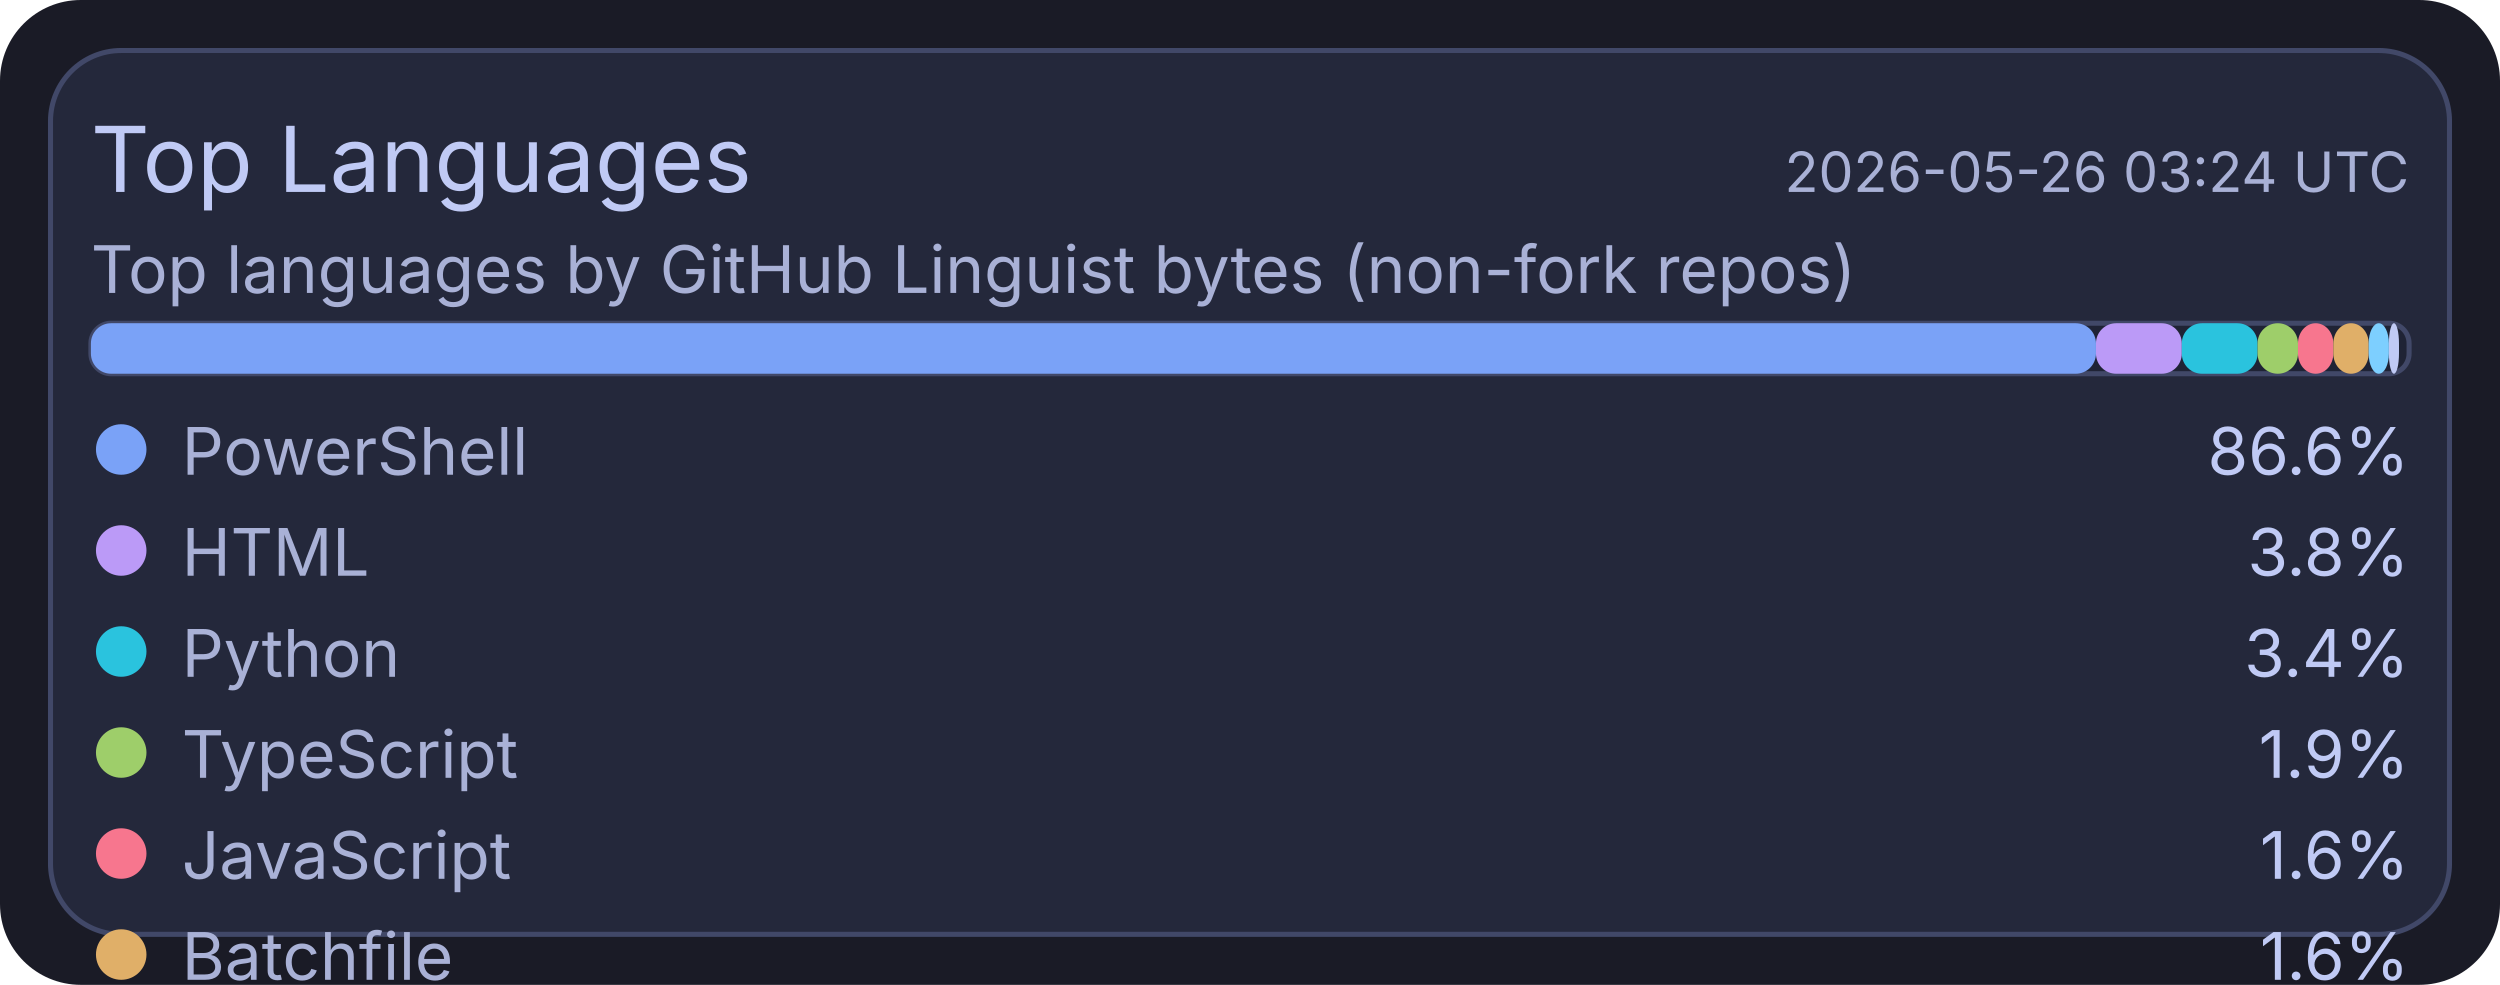
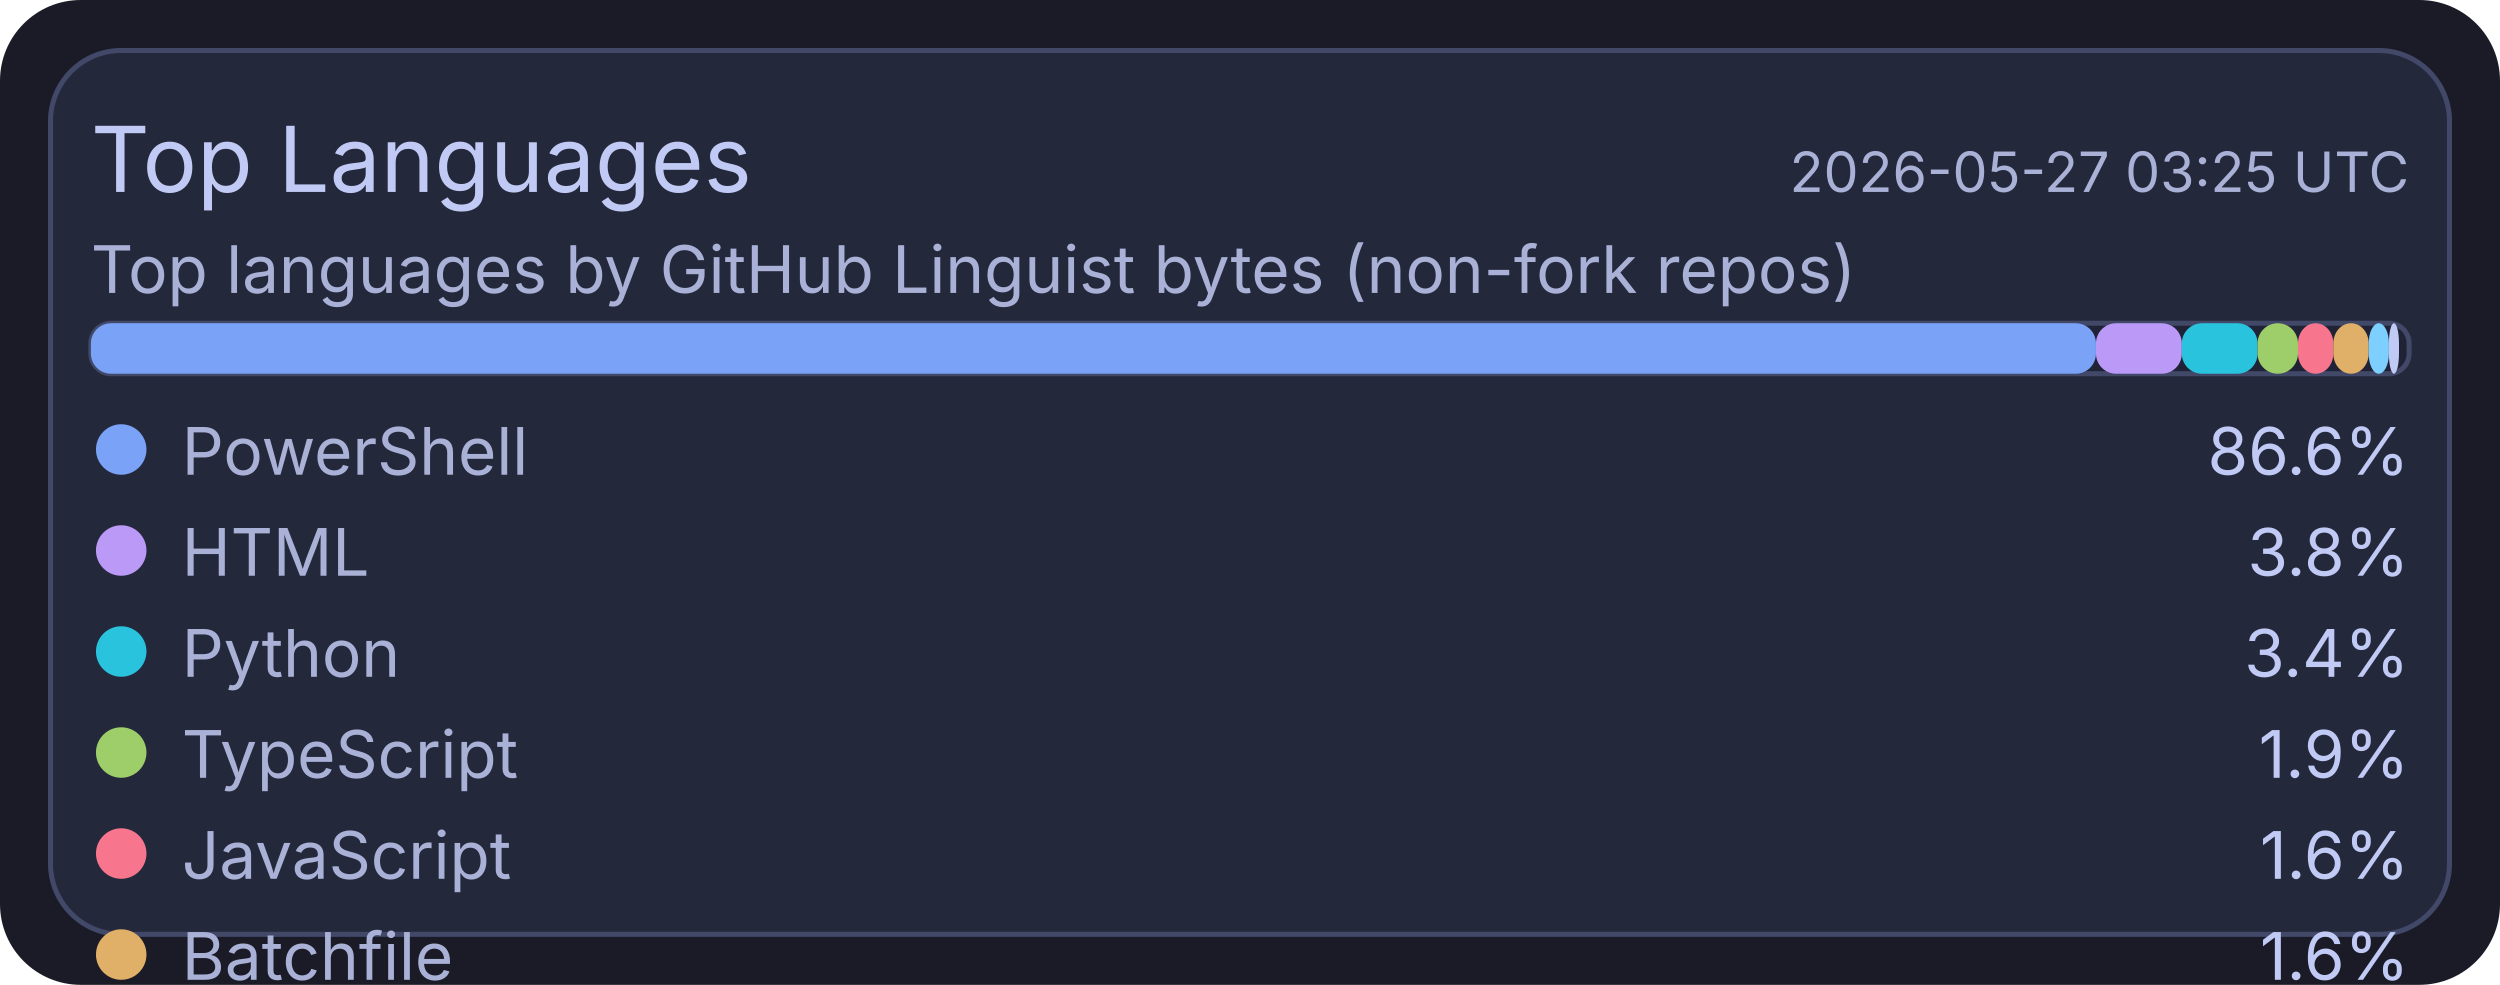
<svg xmlns="http://www.w3.org/2000/svg" width="495" height="195" viewBox="0 0 495 195">
  <rect x="0" y="0" width="495" height="195" rx="16" fill="#1a1b26" />
  <rect x="10" y="10" width="475" height="175" rx="14" fill="#24283b" stroke="#414868" stroke-width="1" />
  <text x="18" y="38" fill="#c0caf5" font-size="18" font-family="ui-sans-serif, system-ui, -apple-system, Segoe UI">Top Languages</text>
-   <text x="477" y="38" text-anchor="end" fill="#a9b1d6" font-size="11" font-family="ui-sans-serif, system-ui, -apple-system, Segoe UI">2026-05-26 03:24 UTC</text>
+   <text x="477" y="38" text-anchor="end" fill="#a9b1d6" font-size="11" font-family="ui-sans-serif, system-ui, -apple-system, Segoe UI">2026-05-27 03:25 UTC</text>
  <text x="18" y="58" fill="#a9b1d6" font-size="13" font-family="ui-sans-serif, system-ui, -apple-system, Segoe UI">Top languages by GitHub Linguist bytes (non-fork repos)</text>
  <rect x="18" y="64" width="459" height="10" rx="4" fill="#1f2335" stroke="#414868" stroke-width="1" />
  <rect x="18" y="64" width="397" height="10" rx="4" fill="#7aa2f7" />
  <rect x="415" y="64" width="17" height="10" rx="4" fill="#bb9af7" />
  <rect x="432" y="64" width="15" height="10" rx="4" fill="#2ac3de" />
  <rect x="447" y="64" width="8" height="10" rx="4" fill="#9ece6a" />
  <rect x="455" y="64" width="7" height="10" rx="4" fill="#f7768e" />
  <rect x="462" y="64" width="7" height="10" rx="4" fill="#e0af68" />
  <rect x="469" y="64" width="4" height="10" rx="4" fill="#7dcfff" />
  <rect x="473" y="64" width="2" height="10" rx="4" fill="#c0caf5" />
  <circle cx="24" cy="89" r="5" fill="#7aa2f7" />
  <text x="36" y="94" fill="#a9b1d6" font-size="13" font-family="ui-sans-serif, system-ui, -apple-system, Segoe UI">PowerShell</text>
  <text x="477" y="94" text-anchor="end" fill="#c0caf5" font-size="13" font-family="ui-sans-serif, system-ui, -apple-system, Segoe UI">86.6%</text>
  <circle cx="24" cy="109" r="5" fill="#bb9af7" />
  <text x="36" y="114" fill="#a9b1d6" font-size="13" font-family="ui-sans-serif, system-ui, -apple-system, Segoe UI">HTML</text>
  <text x="477" y="114" text-anchor="end" fill="#c0caf5" font-size="13" font-family="ui-sans-serif, system-ui, -apple-system, Segoe UI">3.8%</text>
  <circle cx="24" cy="129" r="5" fill="#2ac3de" />
  <text x="36" y="134" fill="#a9b1d6" font-size="13" font-family="ui-sans-serif, system-ui, -apple-system, Segoe UI">Python</text>
  <text x="477" y="134" text-anchor="end" fill="#c0caf5" font-size="13" font-family="ui-sans-serif, system-ui, -apple-system, Segoe UI">3.4%</text>
  <circle cx="24" cy="149" r="5" fill="#9ece6a" />
  <text x="36" y="154" fill="#a9b1d6" font-size="13" font-family="ui-sans-serif, system-ui, -apple-system, Segoe UI">TypeScript</text>
  <text x="477" y="154" text-anchor="end" fill="#c0caf5" font-size="13" font-family="ui-sans-serif, system-ui, -apple-system, Segoe UI">1.9%</text>
  <circle cx="24" cy="169" r="5" fill="#f7768e" />
  <text x="36" y="174" fill="#a9b1d6" font-size="13" font-family="ui-sans-serif, system-ui, -apple-system, Segoe UI">JavaScript</text>
  <text x="477" y="174" text-anchor="end" fill="#c0caf5" font-size="13" font-family="ui-sans-serif, system-ui, -apple-system, Segoe UI">1.6%</text>
  <circle cx="24" cy="189" r="5" fill="#e0af68" />
  <text x="36" y="194" fill="#a9b1d6" font-size="13" font-family="ui-sans-serif, system-ui, -apple-system, Segoe UI">Batchfile</text>
  <text x="477" y="194" text-anchor="end" fill="#c0caf5" font-size="13" font-family="ui-sans-serif, system-ui, -apple-system, Segoe UI">1.6%</text>
  <circle cx="24" cy="209" r="5" fill="#7dcfff" />
  <text x="36" y="214" fill="#a9b1d6" font-size="13" font-family="ui-sans-serif, system-ui, -apple-system, Segoe UI">Shell</text>
  <text x="477" y="214" text-anchor="end" fill="#c0caf5" font-size="13" font-family="ui-sans-serif, system-ui, -apple-system, Segoe UI">0.9%</text>
  <circle cx="24" cy="229" r="5" fill="#c0caf5" />
  <text x="36" y="234" fill="#a9b1d6" font-size="13" font-family="ui-sans-serif, system-ui, -apple-system, Segoe UI">CSS</text>
  <text x="477" y="234" text-anchor="end" fill="#c0caf5" font-size="13" font-family="ui-sans-serif, system-ui, -apple-system, Segoe UI">0.2%</text>
</svg>
